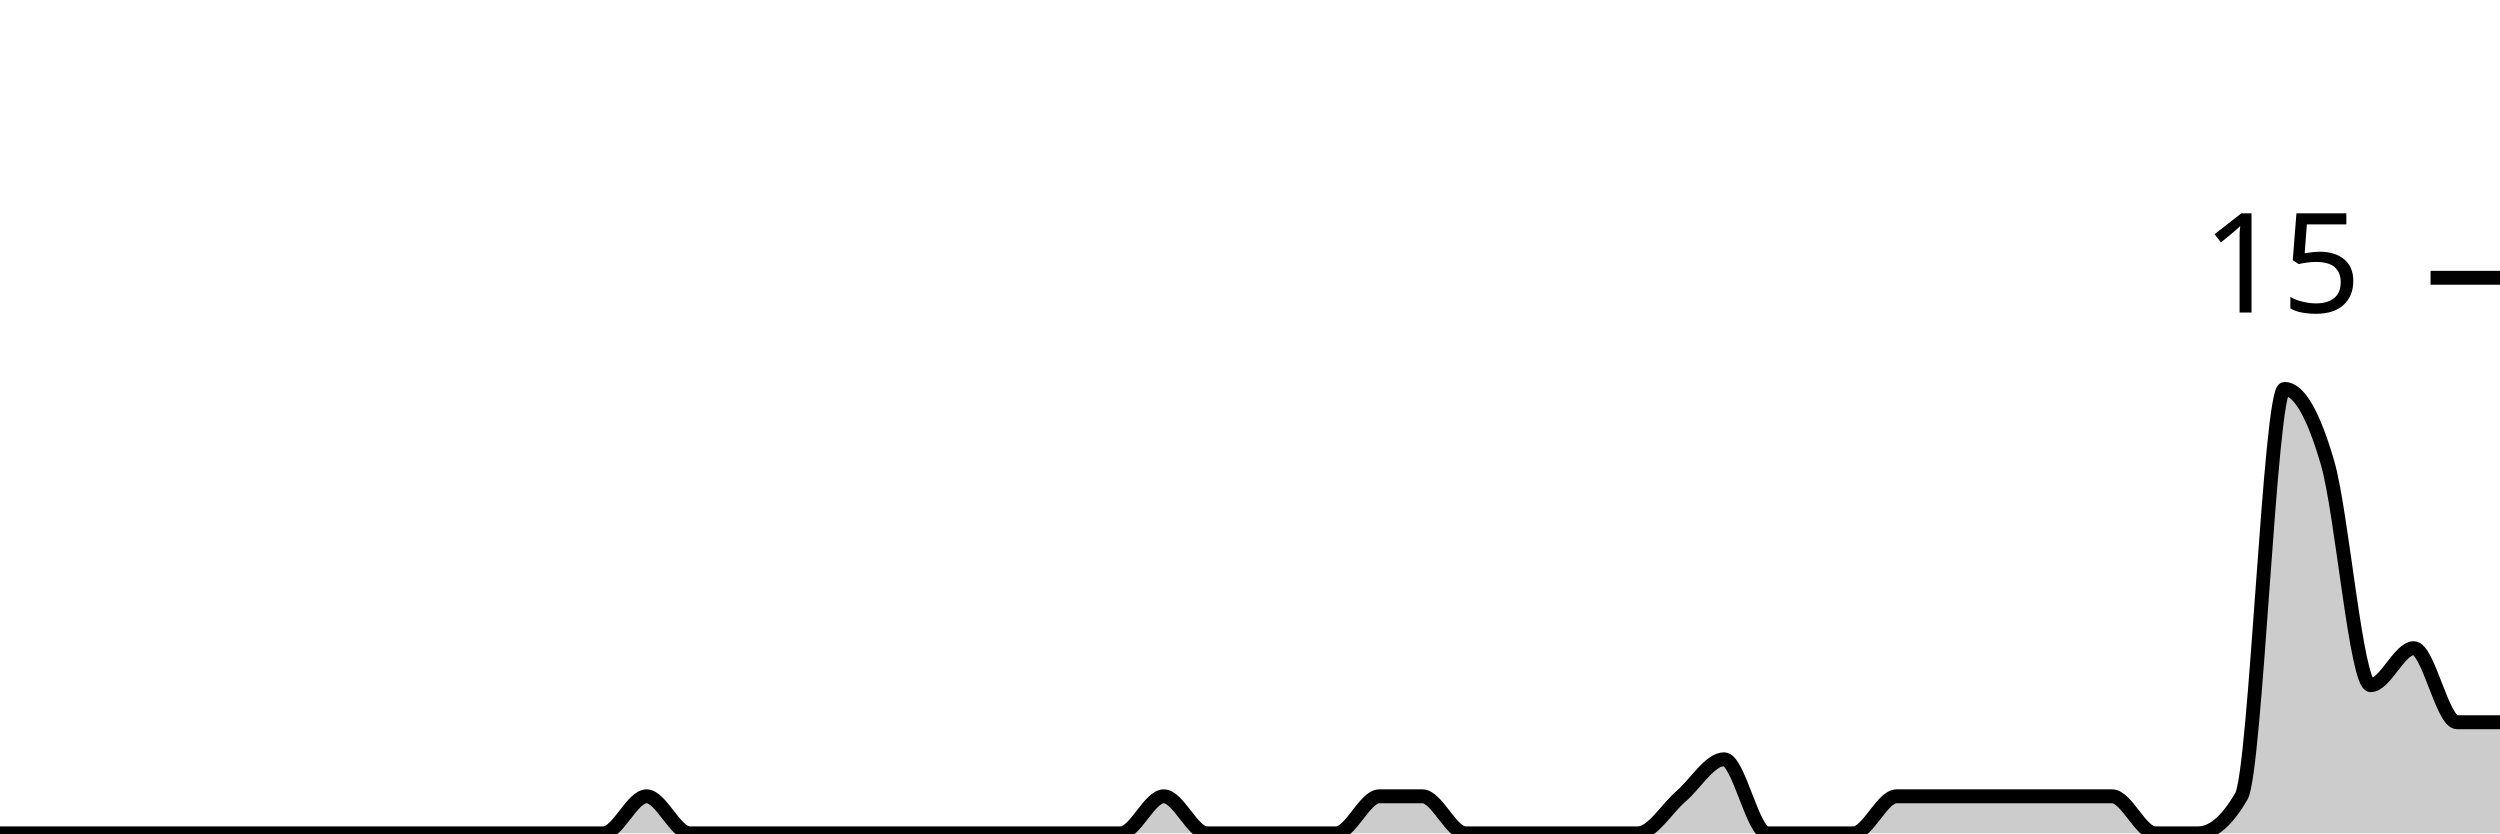
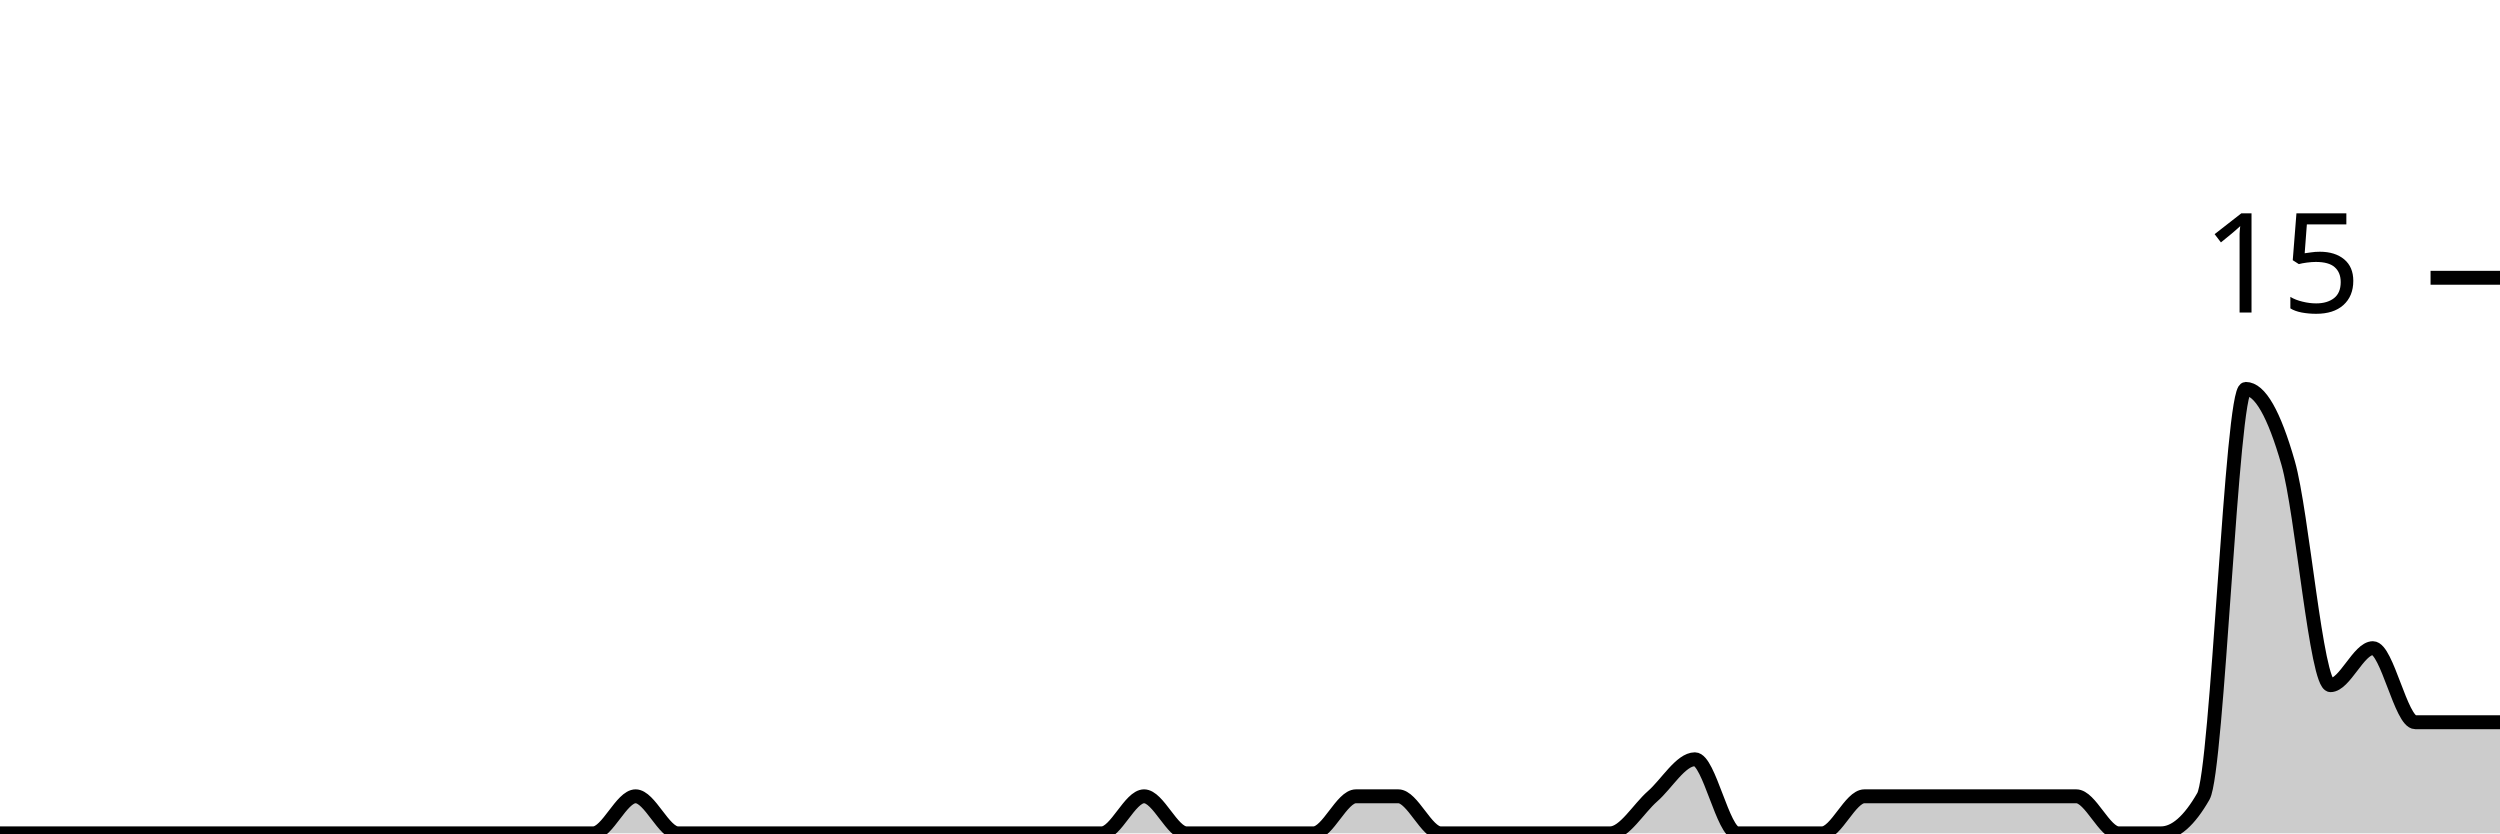
<svg xmlns="http://www.w3.org/2000/svg" viewBox="0 0 180 60">
  <g transform="translate(0,20)">
-     <path class="area" fill="rgba(0, 0, 0, 0.2)" d="M0,40C1.034,40,2.069,40,3.103,40C4.138,40,5.172,40,6.207,40C7.241,40,8.276,40,9.31,40C10.345,40,11.379,40,12.414,40C13.448,40,14.483,40,15.517,40C16.552,40,17.586,40,18.621,40C19.655,40,20.69,40,21.724,40C22.759,40,23.793,40,24.828,40C25.862,40,26.897,40,27.931,40C28.966,40,30,40,31.034,40C32.069,40,33.103,40,34.138,40C35.172,40,36.207,40,37.241,40C38.276,40,39.31,40,40.345,40C41.379,40,42.414,40,43.448,40C44.483,40,45.517,37.333,46.552,37.333C47.586,37.333,48.621,40,49.655,40C50.69,40,51.724,40,52.759,40C53.793,40,54.828,40,55.862,40C56.897,40,57.931,40,58.966,40C60,40,61.034,40,62.069,40C63.103,40,64.138,40,65.172,40C66.207,40,67.241,40,68.276,40C69.31,40,70.345,40,71.379,40C72.414,40,73.448,40,74.483,40C75.517,40,76.552,40,77.586,40C78.621,40,79.655,40,80.69,40C81.724,40,82.759,37.333,83.793,37.333C84.828,37.333,85.862,40,86.897,40C87.931,40,88.966,40,90,40C91.034,40,92.069,40,93.103,40C94.138,40,95.172,40,96.207,40C97.241,40,98.276,37.333,99.31,37.333C100.345,37.333,101.379,37.333,102.414,37.333C103.448,37.333,104.483,40,105.517,40C106.552,40,107.586,40,108.621,40C109.655,40,110.69,40,111.724,40C112.759,40,113.793,40,114.828,40C115.862,40,116.897,40,117.931,40C118.966,40,120,38.222,121.034,37.333C122.069,36.444,123.103,34.667,124.138,34.667C125.172,34.667,126.207,40,127.241,40C128.276,40,129.31,40,130.345,40C131.379,40,132.414,40,133.448,40C134.483,40,135.517,37.333,136.552,37.333C137.586,37.333,138.621,37.333,139.655,37.333C140.69,37.333,141.724,37.333,142.759,37.333C143.793,37.333,144.828,37.333,145.862,37.333C146.897,37.333,147.931,37.333,148.966,37.333C150,37.333,151.034,37.333,152.069,37.333C153.103,37.333,154.138,40,155.172,40C156.207,40,157.241,40,158.276,40C159.31,40,160.345,39.111,161.379,37.333C162.414,35.556,163.448,8,164.483,8C165.517,8,166.552,9.778,167.586,13.333C168.621,16.889,169.655,29.333,170.69,29.333C171.724,29.333,172.759,26.667,173.793,26.667C174.828,26.667,175.862,32,176.897,32C177.931,32,178.966,32,180,32L180,40C178.966,40,177.931,40,176.897,40C175.862,40,174.828,40,173.793,40C172.759,40,171.724,40,170.69,40C169.655,40,168.621,40,167.586,40C166.552,40,165.517,40,164.483,40C163.448,40,162.414,40,161.379,40C160.345,40,159.31,40,158.276,40C157.241,40,156.207,40,155.172,40C154.138,40,153.103,40,152.069,40C151.034,40,150,40,148.966,40C147.931,40,146.897,40,145.862,40C144.828,40,143.793,40,142.759,40C141.724,40,140.69,40,139.655,40C138.621,40,137.586,40,136.552,40C135.517,40,134.483,40,133.448,40C132.414,40,131.379,40,130.345,40C129.31,40,128.276,40,127.241,40C126.207,40,125.172,40,124.138,40C123.103,40,122.069,40,121.034,40C120,40,118.966,40,117.931,40C116.897,40,115.862,40,114.828,40C113.793,40,112.759,40,111.724,40C110.69,40,109.655,40,108.621,40C107.586,40,106.552,40,105.517,40C104.483,40,103.448,40,102.414,40C101.379,40,100.345,40,99.31,40C98.276,40,97.241,40,96.207,40C95.172,40,94.138,40,93.103,40C92.069,40,91.034,40,90,40C88.966,40,87.931,40,86.897,40C85.862,40,84.828,40,83.793,40C82.759,40,81.724,40,80.69,40C79.655,40,78.621,40,77.586,40C76.552,40,75.517,40,74.483,40C73.448,40,72.414,40,71.379,40C70.345,40,69.31,40,68.276,40C67.241,40,66.207,40,65.172,40C64.138,40,63.103,40,62.069,40C61.034,40,60,40,58.966,40C57.931,40,56.897,40,55.862,40C54.828,40,53.793,40,52.759,40C51.724,40,50.69,40,49.655,40C48.621,40,47.586,40,46.552,40C45.517,40,44.483,40,43.448,40C42.414,40,41.379,40,40.345,40C39.31,40,38.276,40,37.241,40C36.207,40,35.172,40,34.138,40C33.103,40,32.069,40,31.034,40C30,40,28.966,40,27.931,40C26.897,40,25.862,40,24.828,40C23.793,40,22.759,40,21.724,40C20.69,40,19.655,40,18.621,40C17.586,40,16.552,40,15.517,40C14.483,40,13.448,40,12.414,40C11.379,40,10.345,40,9.31,40C8.276,40,7.241,40,6.207,40C5.172,40,4.138,40,3.103,40C2.069,40,1.034,40,0,40Z" />
-     <path class="line" stroke="black" fill="none" d="M0,40C1.034,40,2.069,40,3.103,40C4.138,40,5.172,40,6.207,40C7.241,40,8.276,40,9.31,40C10.345,40,11.379,40,12.414,40C13.448,40,14.483,40,15.517,40C16.552,40,17.586,40,18.621,40C19.655,40,20.69,40,21.724,40C22.759,40,23.793,40,24.828,40C25.862,40,26.897,40,27.931,40C28.966,40,30,40,31.034,40C32.069,40,33.103,40,34.138,40C35.172,40,36.207,40,37.241,40C38.276,40,39.31,40,40.345,40C41.379,40,42.414,40,43.448,40C44.483,40,45.517,37.333,46.552,37.333C47.586,37.333,48.621,40,49.655,40C50.69,40,51.724,40,52.759,40C53.793,40,54.828,40,55.862,40C56.897,40,57.931,40,58.966,40C60,40,61.034,40,62.069,40C63.103,40,64.138,40,65.172,40C66.207,40,67.241,40,68.276,40C69.31,40,70.345,40,71.379,40C72.414,40,73.448,40,74.483,40C75.517,40,76.552,40,77.586,40C78.621,40,79.655,40,80.69,40C81.724,40,82.759,37.333,83.793,37.333C84.828,37.333,85.862,40,86.897,40C87.931,40,88.966,40,90,40C91.034,40,92.069,40,93.103,40C94.138,40,95.172,40,96.207,40C97.241,40,98.276,37.333,99.31,37.333C100.345,37.333,101.379,37.333,102.414,37.333C103.448,37.333,104.483,40,105.517,40C106.552,40,107.586,40,108.621,40C109.655,40,110.69,40,111.724,40C112.759,40,113.793,40,114.828,40C115.862,40,116.897,40,117.931,40C118.966,40,120,38.222,121.034,37.333C122.069,36.444,123.103,34.667,124.138,34.667C125.172,34.667,126.207,40,127.241,40C128.276,40,129.31,40,130.345,40C131.379,40,132.414,40,133.448,40C134.483,40,135.517,37.333,136.552,37.333C137.586,37.333,138.621,37.333,139.655,37.333C140.69,37.333,141.724,37.333,142.759,37.333C143.793,37.333,144.828,37.333,145.862,37.333C146.897,37.333,147.931,37.333,148.966,37.333C150,37.333,151.034,37.333,152.069,37.333C153.103,37.333,154.138,40,155.172,40C156.207,40,157.241,40,158.276,40C159.31,40,160.345,39.111,161.379,37.333C162.414,35.556,163.448,8,164.483,8C165.517,8,166.552,9.778,167.586,13.333C168.621,16.889,169.655,29.333,170.69,29.333C171.724,29.333,172.759,26.667,173.793,26.667C174.828,26.667,175.862,32,176.897,32C177.931,32,178.966,32,180,32" />
+     <path class="area" fill="rgba(0, 0, 0, 0.2)" d="M0,40C1.017,40,2.034,40,3.051,40C4.068,40,5.085,40,6.102,40C7.119,40,8.136,40,9.153,40C10.169,40,11.186,40,12.203,40C13.22,40,14.237,40,15.254,40C16.271,40,17.288,40,18.305,40C19.322,40,20.339,40,21.356,40C22.373,40,23.39,40,24.407,40C25.424,40,26.441,40,27.458,40C28.475,40,29.492,40,30.508,40C31.525,40,32.542,40,33.559,40C34.576,40,35.593,40,36.61,40C37.627,40,38.644,40,39.661,40C40.678,40,41.695,40,42.712,40C43.729,40,44.746,37.333,45.763,37.333C46.78,37.333,47.797,40,48.814,40C49.831,40,50.847,40,51.864,40C52.881,40,53.898,40,54.915,40C55.932,40,56.949,40,57.966,40C58.983,40,60,40,61.017,40C62.034,40,63.051,40,64.068,40C65.085,40,66.102,40,67.119,40C68.136,40,69.153,40,70.169,40C71.186,40,72.203,40,73.22,40C74.237,40,75.254,40,76.271,40C77.288,40,78.305,40,79.322,40C80.339,40,81.356,37.333,82.373,37.333C83.39,37.333,84.407,40,85.424,40C86.441,40,87.458,40,88.475,40C89.492,40,90.508,40,91.525,40C92.542,40,93.559,40,94.576,40C95.593,40,96.61,37.333,97.627,37.333C98.644,37.333,99.661,37.333,100.678,37.333C101.695,37.333,102.712,40,103.729,40C104.746,40,105.763,40,106.78,40C107.797,40,108.814,40,109.831,40C110.847,40,111.864,40,112.881,40C113.898,40,114.915,40,115.932,40C116.949,40,117.966,38.222,118.983,37.333C120,36.444,121.017,34.667,122.034,34.667C123.051,34.667,124.068,40,125.085,40C126.102,40,127.119,40,128.136,40C129.153,40,130.169,40,131.186,40C132.203,40,133.22,37.333,134.237,37.333C135.254,37.333,136.271,37.333,137.288,37.333C138.305,37.333,139.322,37.333,140.339,37.333C141.356,37.333,142.373,37.333,143.39,37.333C144.407,37.333,145.424,37.333,146.441,37.333C147.458,37.333,148.475,37.333,149.492,37.333C150.508,37.333,151.525,40,152.542,40C153.559,40,154.576,40,155.593,40C156.61,40,157.627,39.111,158.644,37.333C159.661,35.556,160.678,8,161.695,8C162.712,8,163.729,9.778,164.746,13.333C165.763,16.889,166.78,29.333,167.797,29.333C168.814,29.333,169.831,26.667,170.847,26.667C171.864,26.667,172.881,32,173.898,32C174.915,32,175.932,32,176.949,32C177.966,32,178.983,32,180,32L180,40C178.983,40,177.966,40,176.949,40C175.932,40,174.915,40,173.898,40C172.881,40,171.864,40,170.847,40C169.831,40,168.814,40,167.797,40C166.78,40,165.763,40,164.746,40C163.729,40,162.712,40,161.695,40C160.678,40,159.661,40,158.644,40C157.627,40,156.61,40,155.593,40C154.576,40,153.559,40,152.542,40C151.525,40,150.508,40,149.492,40C148.475,40,147.458,40,146.441,40C145.424,40,144.407,40,143.39,40C142.373,40,141.356,40,140.339,40C139.322,40,138.305,40,137.288,40C136.271,40,135.254,40,134.237,40C133.22,40,132.203,40,131.186,40C130.169,40,129.153,40,128.136,40C127.119,40,126.102,40,125.085,40C124.068,40,123.051,40,122.034,40C121.017,40,120,40,118.983,40C117.966,40,116.949,40,115.932,40C114.915,40,113.898,40,112.881,40C111.864,40,110.847,40,109.831,40C108.814,40,107.797,40,106.78,40C105.763,40,104.746,40,103.729,40C102.712,40,101.695,40,100.678,40C99.661,40,98.644,40,97.627,40C96.61,40,95.593,40,94.576,40C93.559,40,92.542,40,91.525,40C90.508,40,89.492,40,88.475,40C87.458,40,86.441,40,85.424,40C84.407,40,83.39,40,82.373,40C81.356,40,80.339,40,79.322,40C78.305,40,77.288,40,76.271,40C75.254,40,74.237,40,73.22,40C72.203,40,71.186,40,70.169,40C69.153,40,68.136,40,67.119,40C66.102,40,65.085,40,64.068,40C63.051,40,62.034,40,61.017,40C60,40,58.983,40,57.966,40C56.949,40,55.932,40,54.915,40C53.898,40,52.881,40,51.864,40C50.847,40,49.831,40,48.814,40C47.797,40,46.78,40,45.763,40C44.746,40,43.729,40,42.712,40C41.695,40,40.678,40,39.661,40C38.644,40,37.627,40,36.61,40C35.593,40,34.576,40,33.559,40C32.542,40,31.525,40,30.508,40C29.492,40,28.475,40,27.458,40C26.441,40,25.424,40,24.407,40C23.39,40,22.373,40,21.356,40C20.339,40,19.322,40,18.305,40C17.288,40,16.271,40,15.254,40C14.237,40,13.22,40,12.203,40C11.186,40,10.169,40,9.153,40C8.136,40,7.119,40,6.102,40C5.085,40,4.068,40,3.051,40C2.034,40,1.017,40,0,40Z" />
+     <path class="line" stroke="black" fill="none" d="M0,40C1.017,40,2.034,40,3.051,40C4.068,40,5.085,40,6.102,40C7.119,40,8.136,40,9.153,40C10.169,40,11.186,40,12.203,40C13.22,40,14.237,40,15.254,40C16.271,40,17.288,40,18.305,40C19.322,40,20.339,40,21.356,40C22.373,40,23.39,40,24.407,40C25.424,40,26.441,40,27.458,40C28.475,40,29.492,40,30.508,40C31.525,40,32.542,40,33.559,40C34.576,40,35.593,40,36.61,40C37.627,40,38.644,40,39.661,40C40.678,40,41.695,40,42.712,40C43.729,40,44.746,37.333,45.763,37.333C46.78,37.333,47.797,40,48.814,40C49.831,40,50.847,40,51.864,40C52.881,40,53.898,40,54.915,40C55.932,40,56.949,40,57.966,40C58.983,40,60,40,61.017,40C62.034,40,63.051,40,64.068,40C65.085,40,66.102,40,67.119,40C68.136,40,69.153,40,70.169,40C71.186,40,72.203,40,73.22,40C74.237,40,75.254,40,76.271,40C77.288,40,78.305,40,79.322,40C80.339,40,81.356,37.333,82.373,37.333C83.39,37.333,84.407,40,85.424,40C86.441,40,87.458,40,88.475,40C89.492,40,90.508,40,91.525,40C92.542,40,93.559,40,94.576,40C95.593,40,96.61,37.333,97.627,37.333C98.644,37.333,99.661,37.333,100.678,37.333C101.695,37.333,102.712,40,103.729,40C104.746,40,105.763,40,106.78,40C107.797,40,108.814,40,109.831,40C110.847,40,111.864,40,112.881,40C113.898,40,114.915,40,115.932,40C116.949,40,117.966,38.222,118.983,37.333C120,36.444,121.017,34.667,122.034,34.667C123.051,34.667,124.068,40,125.085,40C126.102,40,127.119,40,128.136,40C129.153,40,130.169,40,131.186,40C132.203,40,133.22,37.333,134.237,37.333C135.254,37.333,136.271,37.333,137.288,37.333C138.305,37.333,139.322,37.333,140.339,37.333C141.356,37.333,142.373,37.333,143.39,37.333C144.407,37.333,145.424,37.333,146.441,37.333C147.458,37.333,148.475,37.333,149.492,37.333C150.508,37.333,151.525,40,152.542,40C153.559,40,154.576,40,155.593,40C156.61,40,157.627,39.111,158.644,37.333C159.661,35.556,160.678,8,161.695,8C162.712,8,163.729,9.778,164.746,13.333C165.763,16.889,166.78,29.333,167.797,29.333C168.814,29.333,169.831,26.667,170.847,26.667C171.864,26.667,172.881,32,173.898,32C174.915,32,175.932,32,176.949,32C177.966,32,178.983,32,180,32" />
    <path class="axis-ceiling" stroke-width="1" stroke="black" fill="none" d="M175,0L180,0" />
    <text class="axis-ceiling-label" font-family="sans-serif" text-anchor="end" font-size="10px" x="170" y="2.5">15</text>
  </g>
</svg>
